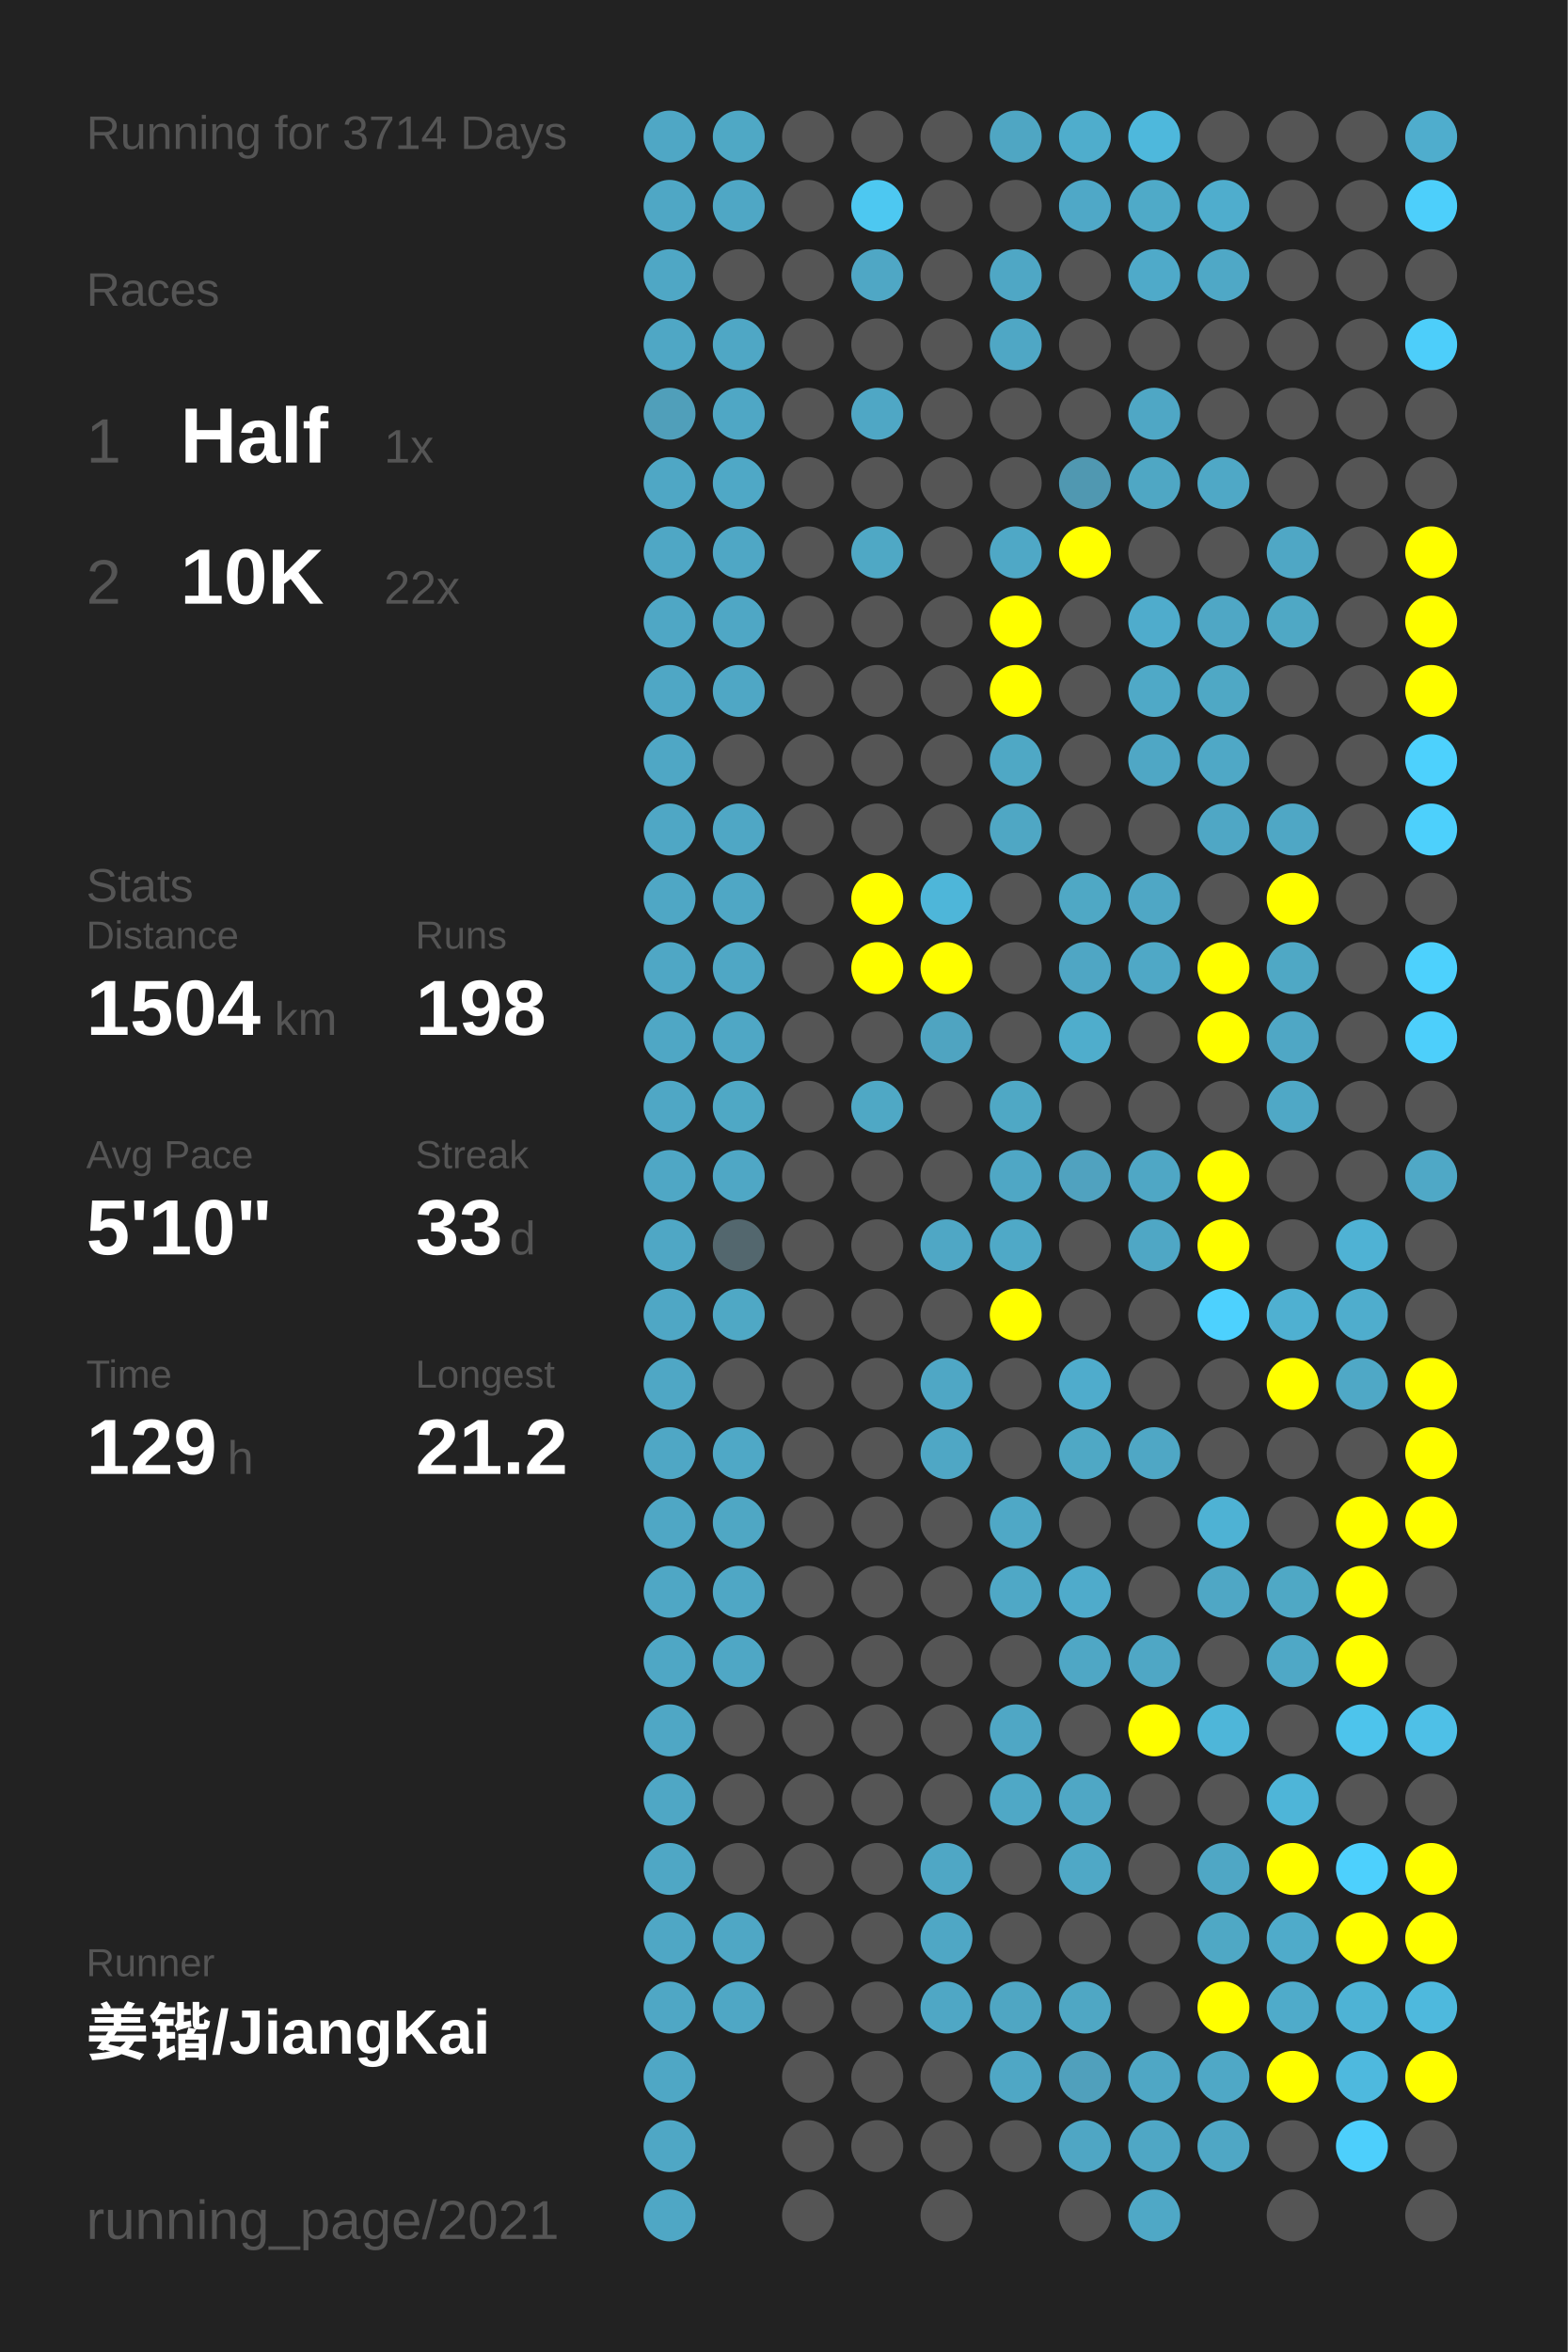
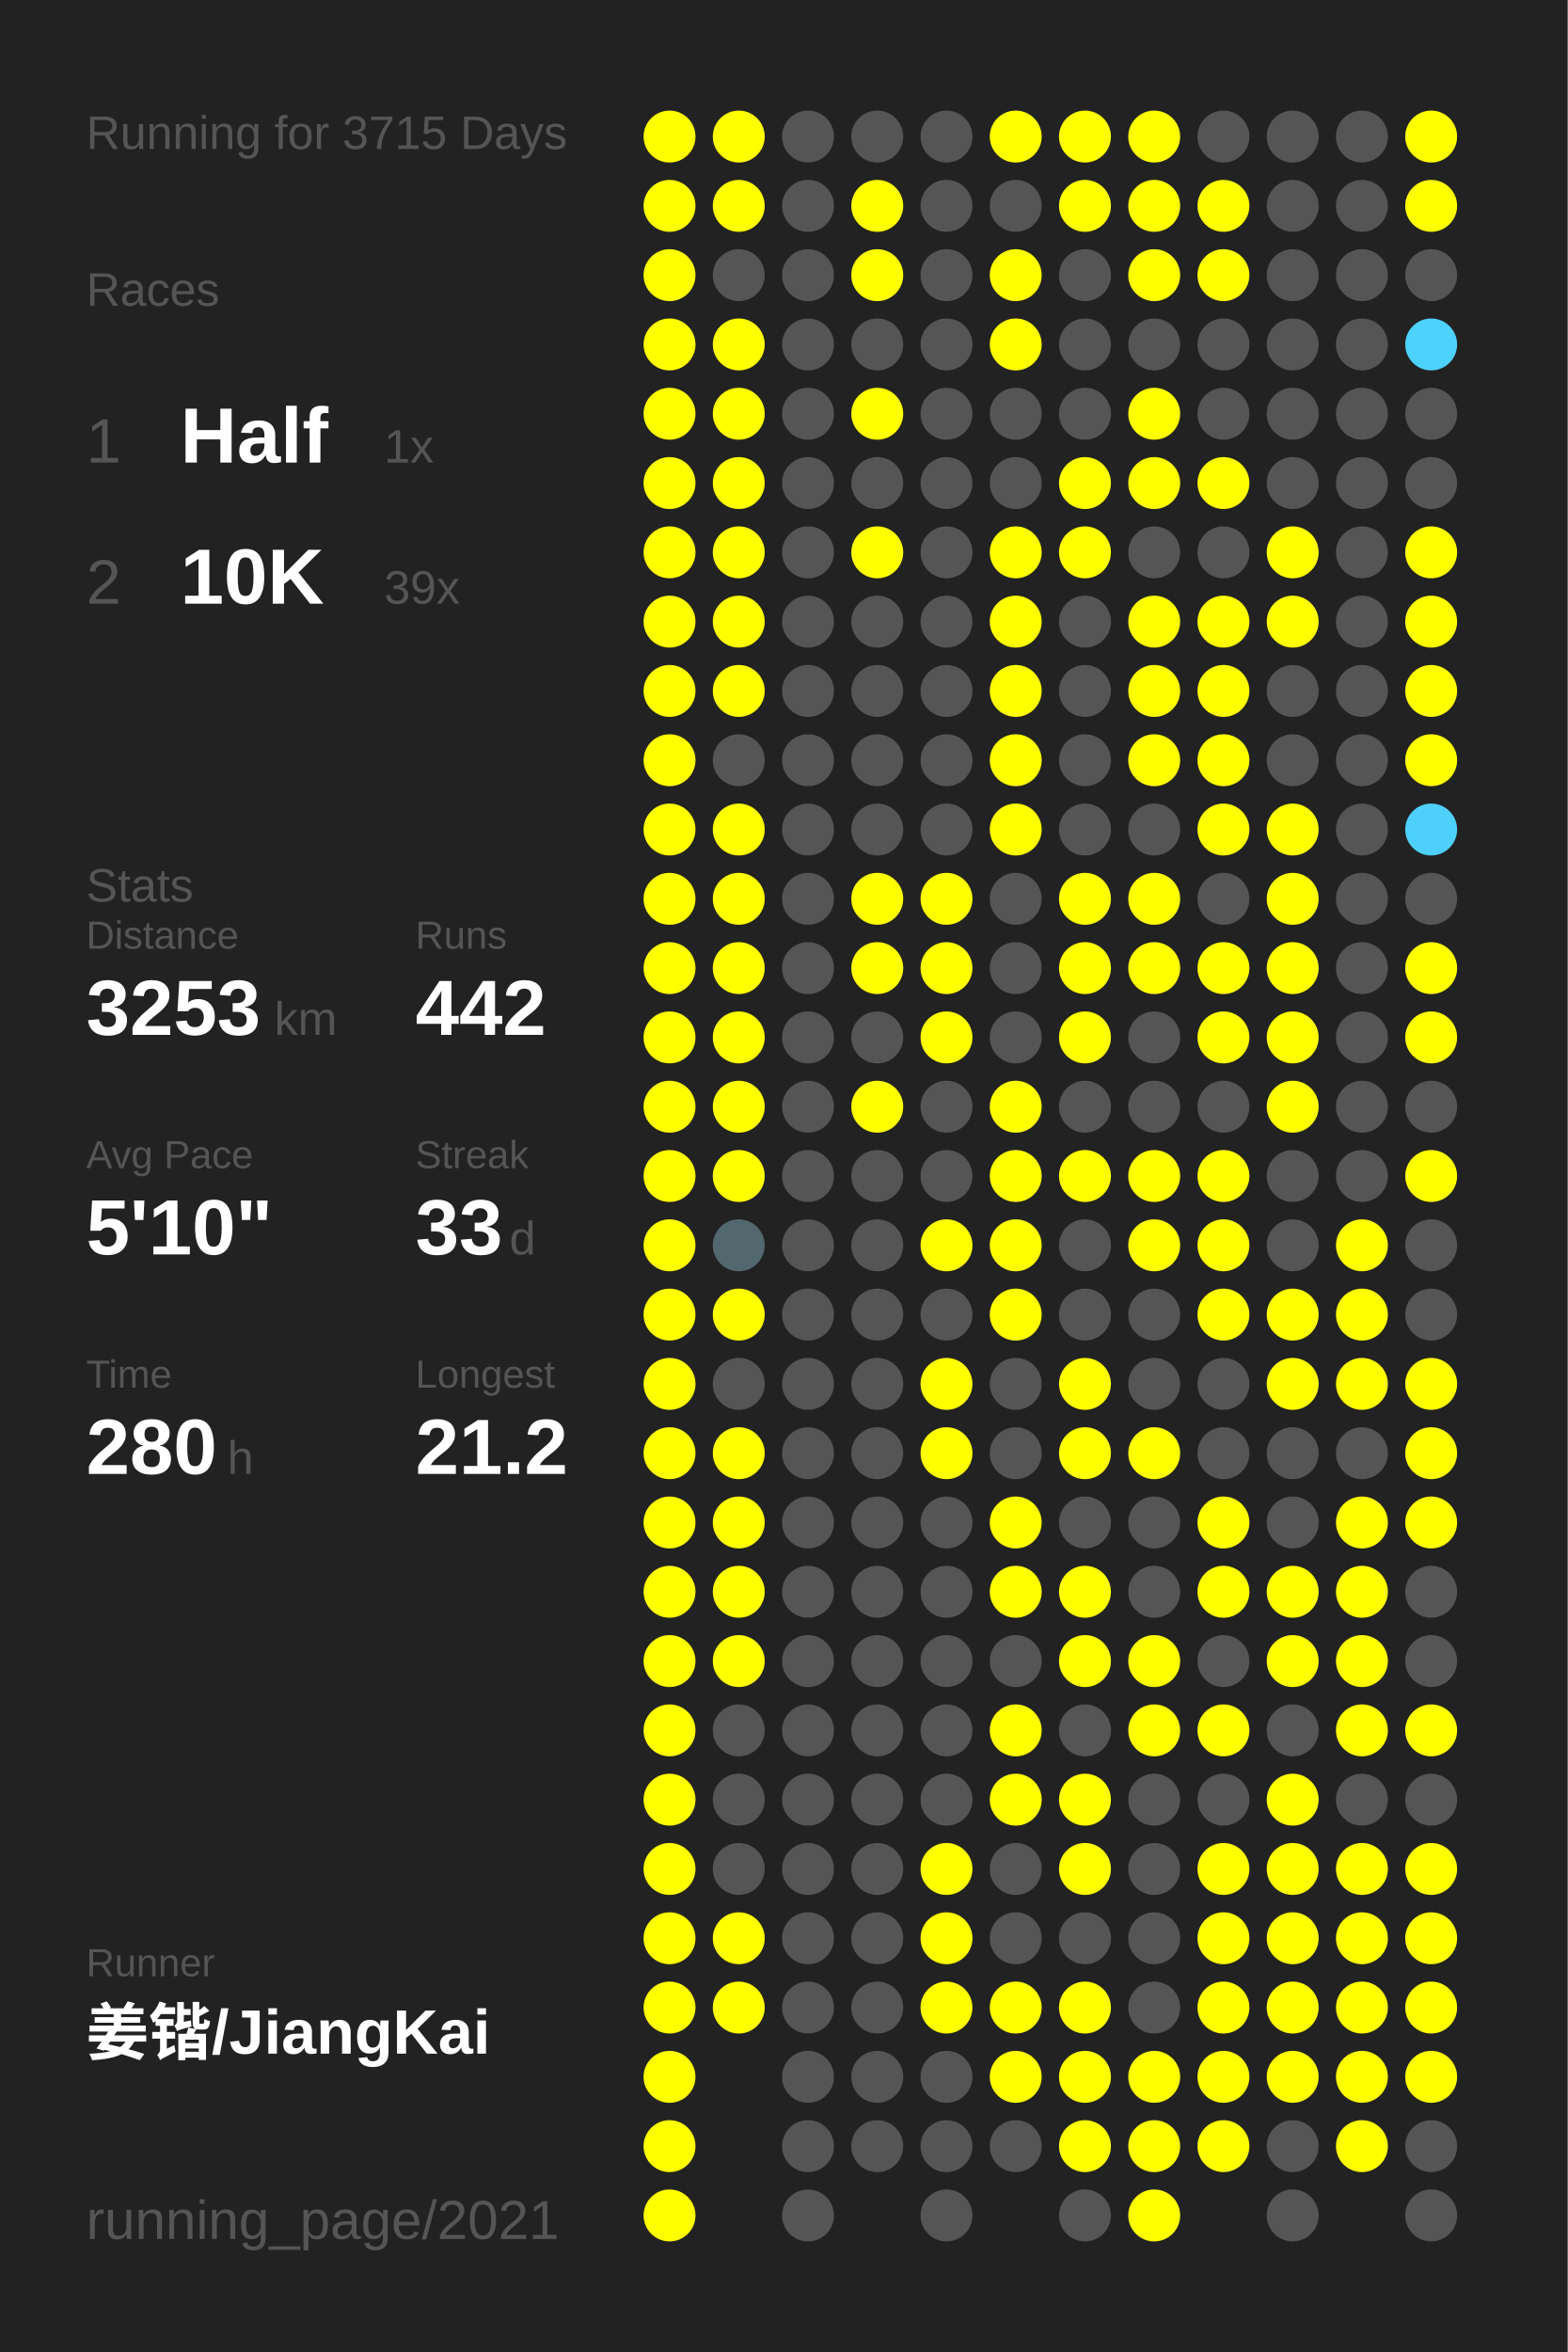
<svg xmlns="http://www.w3.org/2000/svg" baseProfile="full" height="300mm" version="1.1" viewBox="0,0,200,300" width="200mm">
  <defs />
  <rect fill="#222222" height="300" width="200" x="0" y="0" />
-   <text fill="#555555" style="font-size:6px; font-family:Arial;" x="11" y="19">Running for 3714 Days</text>
+   <text fill="#555555" style="font-size:6px; font-family:Arial;" x="11" y="19">Running for 3715 Days</text>
  <text fill="#555555" style="font-size:6px; font-family:Arial;" x="11" y="39">Races</text>
  <text fill="#555555" style="font-size:8px; font-family:Arial;" x="11" y="59">1</text>
  <text fill="#FFFFFF" style="font-size:10px; font-family:Arial; font-weight:bold;" x="23" y="59">Half</text>
  <text fill="#555555" style="font-size:6px; font-family:Arial;" x="49" y="59">1x</text>
  <text fill="#555555" style="font-size:8px; font-family:Arial;" x="11" y="77">2</text>
  <text fill="#FFFFFF" style="font-size:10px; font-family:Arial; font-weight:bold;" x="23" y="77">10K</text>
-   <text fill="#555555" style="font-size:6px; font-family:Arial;" x="49" y="77">22x</text>
+   <text fill="#555555" style="font-size:6px; font-family:Arial;" x="49" y="77">39x</text>
  <text fill="#555555" style="font-size:6px; font-family:Arial;" x="11" y="115">Stats</text>
  <text fill="#555555" style="font-size:5px; font-family:Arial;" x="11" y="121">Distance</text>
-   <text fill="#FFFFFF" style="font-size:10px; font-family:Arial; font-weight:bold;" x="11" y="132">1504</text>
+   <text fill="#FFFFFF" style="font-size:10px; font-family:Arial; font-weight:bold;" x="11" y="132">3253</text>
  <text fill="#555555" style="font-size:6px; font-family:Arial;" x="35" y="132">km</text>
  <text fill="#555555" style="font-size:5px; font-family:Arial;" x="53" y="121">Runs</text>
-   <text fill="#FFFFFF" style="font-size:10px; font-family:Arial; font-weight:bold;" x="53" y="132">198</text>
+   <text fill="#FFFFFF" style="font-size:10px; font-family:Arial; font-weight:bold;" x="53" y="132">442</text>
  <text fill="#555555" style="font-size:5px; font-family:Arial;" x="11" y="149">Avg Pace</text>
  <text fill="#FFFFFF" style="font-size:10px; font-family:Arial; font-weight:bold;" x="11" y="160">5'10"</text>
  <text fill="#555555" style="font-size:5px; font-family:Arial;" x="53" y="149">Streak</text>
  <text fill="#FFFFFF" style="font-size:10px; font-family:Arial; font-weight:bold;" x="53" y="160">33</text>
  <text fill="#555555" style="font-size:6px; font-family:Arial;" x="65" y="160">d</text>
  <text fill="#555555" style="font-size:5px; font-family:Arial;" x="11" y="177">Time</text>
-   <text fill="#FFFFFF" style="font-size:10px; font-family:Arial; font-weight:bold;" x="11" y="188">129</text>
+   <text fill="#FFFFFF" style="font-size:10px; font-family:Arial; font-weight:bold;" x="11" y="188">280</text>
  <text fill="#555555" style="font-size:6px; font-family:Arial;" x="29" y="188">h</text>
  <text fill="#555555" style="font-size:5px; font-family:Arial;" x="53" y="177">Longest</text>
  <text fill="#FFFFFF" style="font-size:10px; font-family:Arial; font-weight:bold;" x="53" y="188">21.2</text>
  <text fill="#555555" style="font-size:5px; font-family:Arial;" x="11" y="252.065">Runner</text>
  <text fill="#FFFFFF" style="font-size:8px; font-family:Arial; font-weight:bold;" x="11" y="262.065">姜锴/JiangKai</text>
  <text fill="#555555" style="font-size:7px; font-family:Arial;" x="11" y="285.581">running_page/2021</text>
-   <circle cx="85.417" cy="17.419" fill="#4fa7c5" r="3.312" />
-   <circle cx="85.417" cy="26.258" fill="#4fa7c5" r="3.312" />
-   <circle cx="85.417" cy="35.097" fill="#4fa7c5" r="3.312" />
-   <circle cx="85.417" cy="43.935" fill="#4fa7c5" r="3.312" />
-   <circle cx="85.417" cy="52.774" fill="#509fba" r="3.312" />
-   <circle cx="85.417" cy="61.613" fill="#4fa7c5" r="3.312" />
-   <circle cx="85.417" cy="70.452" fill="#4fa7c5" r="3.312" />
-   <circle cx="85.417" cy="79.29" fill="#4fa7c5" r="3.312" />
-   <circle cx="85.417" cy="88.129" fill="#4fa7c5" r="3.312" />
-   <circle cx="85.417" cy="96.968" fill="#4fa7c5" r="3.312" />
-   <circle cx="85.417" cy="105.806" fill="#4fa7c5" r="3.312" />
-   <circle cx="85.417" cy="114.645" fill="#4fa7c5" r="3.312" />
-   <circle cx="85.417" cy="123.484" fill="#4fa7c5" r="3.312" />
-   <circle cx="85.417" cy="132.323" fill="#4fa7c5" r="3.312" />
-   <circle cx="85.417" cy="141.161" fill="#4fa7c5" r="3.312" />
-   <circle cx="85.417" cy="150" fill="#4fa7c5" r="3.312" />
-   <circle cx="85.417" cy="158.839" fill="#4fa7c5" r="3.312" />
-   <circle cx="85.417" cy="167.677" fill="#4fa7c5" r="3.312" />
-   <circle cx="85.417" cy="176.516" fill="#4fa7c5" r="3.312" />
-   <circle cx="85.417" cy="185.355" fill="#4fa7c5" r="3.312" />
-   <circle cx="85.417" cy="194.194" fill="#4fa7c5" r="3.312" />
-   <circle cx="85.417" cy="203.032" fill="#4fa7c5" r="3.312" />
-   <circle cx="85.417" cy="211.871" fill="#4fa7c5" r="3.312" />
-   <circle cx="85.417" cy="220.71" fill="#4fa7c5" r="3.312" />
-   <circle cx="85.417" cy="229.548" fill="#4fa7c5" r="3.312" />
-   <circle cx="85.417" cy="238.387" fill="#4fa7c5" r="3.312" />
-   <circle cx="85.417" cy="247.226" fill="#4fa7c5" r="3.312" />
-   <circle cx="85.417" cy="256.065" fill="#4fa7c5" r="3.312" />
-   <circle cx="85.417" cy="264.903" fill="#4fa7c5" r="3.312" />
-   <circle cx="85.417" cy="273.742" fill="#4fa7c5" r="3.312" />
-   <circle cx="85.417" cy="282.581" fill="#4fa7c5" r="3.312" />
-   <circle cx="94.25" cy="17.419" fill="#4fa8c5" r="3.312" />
-   <circle cx="94.25" cy="26.258" fill="#4fa7c5" r="3.312" />
+   <circle cx="85.417" cy="17.419" fill="#FFFF00" r="3.312" />
+   <circle cx="85.417" cy="26.258" fill="#FFFF00" r="3.312" />
+   <circle cx="85.417" cy="35.097" fill="#FFFF00" r="3.312" />
+   <circle cx="85.417" cy="43.935" fill="#FFFF00" r="3.312" />
+   <circle cx="85.417" cy="52.774" fill="#FFFF00" r="3.312" />
+   <circle cx="85.417" cy="61.613" fill="#FFFF00" r="3.312" />
+   <circle cx="85.417" cy="70.452" fill="#FFFF00" r="3.312" />
+   <circle cx="85.417" cy="79.29" fill="#FFFF00" r="3.312" />
+   <circle cx="85.417" cy="88.129" fill="#FFFF00" r="3.312" />
+   <circle cx="85.417" cy="96.968" fill="#FFFF00" r="3.312" />
+   <circle cx="85.417" cy="105.806" fill="#FFFF00" r="3.312" />
+   <circle cx="85.417" cy="114.645" fill="#FFFF00" r="3.312" />
+   <circle cx="85.417" cy="123.484" fill="#FFFF00" r="3.312" />
+   <circle cx="85.417" cy="132.323" fill="#FFFF00" r="3.312" />
+   <circle cx="85.417" cy="141.161" fill="#FFFF00" r="3.312" />
+   <circle cx="85.417" cy="150" fill="#FFFF00" r="3.312" />
+   <circle cx="85.417" cy="158.839" fill="#FFFF00" r="3.312" />
+   <circle cx="85.417" cy="167.677" fill="#FFFF00" r="3.312" />
+   <circle cx="85.417" cy="176.516" fill="#FFFF00" r="3.312" />
+   <circle cx="85.417" cy="185.355" fill="#FFFF00" r="3.312" />
+   <circle cx="85.417" cy="194.194" fill="#FFFF00" r="3.312" />
+   <circle cx="85.417" cy="203.032" fill="#FFFF00" r="3.312" />
+   <circle cx="85.417" cy="211.871" fill="#FFFF00" r="3.312" />
+   <circle cx="85.417" cy="220.71" fill="#FFFF00" r="3.312" />
+   <circle cx="85.417" cy="229.548" fill="#FFFF00" r="3.312" />
+   <circle cx="85.417" cy="238.387" fill="#FFFF00" r="3.312" />
+   <circle cx="85.417" cy="247.226" fill="#FFFF00" r="3.312" />
+   <circle cx="85.417" cy="256.065" fill="#FFFF00" r="3.312" />
+   <circle cx="85.417" cy="264.903" fill="#FFFF00" r="3.312" />
+   <circle cx="85.417" cy="273.742" fill="#FFFF00" r="3.312" />
+   <circle cx="85.417" cy="282.581" fill="#FFFF00" r="3.312" />
+   <circle cx="94.25" cy="17.419" fill="#FFFF00" r="3.312" />
+   <circle cx="94.25" cy="26.258" fill="#FFFF00" r="3.312" />
  <circle cx="94.25" cy="35.097" fill="#555555" r="3.312" />
-   <circle cx="94.25" cy="43.935" fill="#4fa7c5" r="3.312" />
-   <circle cx="94.25" cy="52.774" fill="#4fa7c5" r="3.312" />
-   <circle cx="94.25" cy="61.613" fill="#4fa8c6" r="3.312" />
-   <circle cx="94.25" cy="70.452" fill="#4fa7c5" r="3.312" />
-   <circle cx="94.25" cy="79.29" fill="#4fa7c5" r="3.312" />
-   <circle cx="94.25" cy="88.129" fill="#4fa7c5" r="3.312" />
+   <circle cx="94.25" cy="43.935" fill="#FFFF00" r="3.312" />
+   <circle cx="94.25" cy="52.774" fill="#FFFF00" r="3.312" />
+   <circle cx="94.25" cy="61.613" fill="#FFFF00" r="3.312" />
+   <circle cx="94.25" cy="70.452" fill="#FFFF00" r="3.312" />
+   <circle cx="94.25" cy="79.29" fill="#FFFF00" r="3.312" />
+   <circle cx="94.25" cy="88.129" fill="#FFFF00" r="3.312" />
  <circle cx="94.25" cy="96.968" fill="#555555" r="3.312" />
-   <circle cx="94.25" cy="105.806" fill="#4fa7c5" r="3.312" />
-   <circle cx="94.25" cy="114.645" fill="#4fa7c5" r="3.312" />
-   <circle cx="94.25" cy="123.484" fill="#4fa7c5" r="3.312" />
-   <circle cx="94.25" cy="132.323" fill="#4fa7c5" r="3.312" />
-   <circle cx="94.25" cy="141.161" fill="#4fa8c5" r="3.312" />
-   <circle cx="94.25" cy="150" fill="#4fa7c5" r="3.312" />
+   <circle cx="94.25" cy="105.806" fill="#FFFF00" r="3.312" />
+   <circle cx="94.25" cy="114.645" fill="#FFFF00" r="3.312" />
+   <circle cx="94.25" cy="123.484" fill="#FFFF00" r="3.312" />
+   <circle cx="94.25" cy="132.323" fill="#FFFF00" r="3.312" />
+   <circle cx="94.25" cy="141.161" fill="#FFFF00" r="3.312" />
+   <circle cx="94.25" cy="150" fill="#FFFF00" r="3.312" />
  <circle cx="94.25" cy="158.839" fill="#53676e" r="3.312" />
-   <circle cx="94.25" cy="167.677" fill="#4fa8c5" r="3.312" />
+   <circle cx="94.25" cy="167.677" fill="#FFFF00" r="3.312" />
  <circle cx="94.25" cy="176.516" fill="#555555" r="3.312" />
-   <circle cx="94.25" cy="185.355" fill="#4fa8c6" r="3.312" />
-   <circle cx="94.25" cy="194.194" fill="#4fa7c4" r="3.312" />
-   <circle cx="94.25" cy="203.032" fill="#4fa7c5" r="3.312" />
-   <circle cx="94.25" cy="211.871" fill="#4fa7c5" r="3.312" />
+   <circle cx="94.25" cy="185.355" fill="#FFFF00" r="3.312" />
+   <circle cx="94.25" cy="194.194" fill="#FFFF00" r="3.312" />
+   <circle cx="94.25" cy="203.032" fill="#FFFF00" r="3.312" />
+   <circle cx="94.25" cy="211.871" fill="#FFFF00" r="3.312" />
  <circle cx="94.25" cy="220.71" fill="#555555" r="3.312" />
  <circle cx="94.25" cy="229.548" fill="#555555" r="3.312" />
  <circle cx="94.25" cy="238.387" fill="#555555" r="3.312" />
-   <circle cx="94.25" cy="247.226" fill="#4fa7c5" r="3.312" />
-   <circle cx="94.25" cy="256.065" fill="#4fa7c5" r="3.312" />
+   <circle cx="94.25" cy="247.226" fill="#FFFF00" r="3.312" />
+   <circle cx="94.25" cy="256.065" fill="#FFFF00" r="3.312" />
  <circle cx="103.083" cy="17.419" fill="#555555" r="3.312" />
  <circle cx="103.083" cy="26.258" fill="#555555" r="3.312" />
  <circle cx="103.083" cy="35.097" fill="#555555" r="3.312" />
  <circle cx="103.083" cy="43.935" fill="#555555" r="3.312" />
  <circle cx="103.083" cy="52.774" fill="#555555" r="3.312" />
  <circle cx="103.083" cy="61.613" fill="#555555" r="3.312" />
  <circle cx="103.083" cy="70.452" fill="#555555" r="3.312" />
  <circle cx="103.083" cy="79.29" fill="#555555" r="3.312" />
  <circle cx="103.083" cy="88.129" fill="#555555" r="3.312" />
  <circle cx="103.083" cy="96.968" fill="#555555" r="3.312" />
  <circle cx="103.083" cy="105.806" fill="#555555" r="3.312" />
  <circle cx="103.083" cy="114.645" fill="#555555" r="3.312" />
  <circle cx="103.083" cy="123.484" fill="#555555" r="3.312" />
  <circle cx="103.083" cy="132.323" fill="#555555" r="3.312" />
  <circle cx="103.083" cy="141.161" fill="#555555" r="3.312" />
  <circle cx="103.083" cy="150" fill="#555555" r="3.312" />
  <circle cx="103.083" cy="158.839" fill="#555555" r="3.312" />
  <circle cx="103.083" cy="167.677" fill="#555555" r="3.312" />
  <circle cx="103.083" cy="176.516" fill="#555555" r="3.312" />
  <circle cx="103.083" cy="185.355" fill="#555555" r="3.312" />
  <circle cx="103.083" cy="194.194" fill="#555555" r="3.312" />
  <circle cx="103.083" cy="203.032" fill="#555555" r="3.312" />
  <circle cx="103.083" cy="211.871" fill="#555555" r="3.312" />
  <circle cx="103.083" cy="220.71" fill="#555555" r="3.312" />
  <circle cx="103.083" cy="229.548" fill="#555555" r="3.312" />
  <circle cx="103.083" cy="238.387" fill="#555555" r="3.312" />
  <circle cx="103.083" cy="247.226" fill="#555555" r="3.312" />
  <circle cx="103.083" cy="256.065" fill="#555555" r="3.312" />
  <circle cx="103.083" cy="264.903" fill="#555555" r="3.312" />
  <circle cx="103.083" cy="273.742" fill="#555555" r="3.312" />
  <circle cx="103.083" cy="282.581" fill="#555555" r="3.312" />
  <circle cx="111.917" cy="17.419" fill="#555555" r="3.312" />
-   <circle cx="111.917" cy="26.258" fill="#4dc8f1" r="3.312" />
-   <circle cx="111.917" cy="35.097" fill="#4fa7c5" r="3.312" />
+   <circle cx="111.917" cy="26.258" fill="#FFFF00" r="3.312" />
+   <circle cx="111.917" cy="35.097" fill="#FFFF00" r="3.312" />
  <circle cx="111.917" cy="43.935" fill="#555555" r="3.312" />
-   <circle cx="111.917" cy="52.774" fill="#4fa7c5" r="3.312" />
+   <circle cx="111.917" cy="52.774" fill="#FFFF00" r="3.312" />
  <circle cx="111.917" cy="61.613" fill="#555555" r="3.312" />
-   <circle cx="111.917" cy="70.452" fill="#4fa8c5" r="3.312" />
+   <circle cx="111.917" cy="70.452" fill="#FFFF00" r="3.312" />
  <circle cx="111.917" cy="79.29" fill="#555555" r="3.312" />
  <circle cx="111.917" cy="88.129" fill="#555555" r="3.312" />
  <circle cx="111.917" cy="96.968" fill="#555555" r="3.312" />
  <circle cx="111.917" cy="105.806" fill="#555555" r="3.312" />
  <circle cx="111.917" cy="114.645" fill="#FFFF00" r="3.312" />
  <circle cx="111.917" cy="123.484" fill="#FFFF00" r="3.312" />
  <circle cx="111.917" cy="132.323" fill="#555555" r="3.312" />
-   <circle cx="111.917" cy="141.161" fill="#4fa8c5" r="3.312" />
+   <circle cx="111.917" cy="141.161" fill="#FFFF00" r="3.312" />
  <circle cx="111.917" cy="150" fill="#555555" r="3.312" />
  <circle cx="111.917" cy="158.839" fill="#555555" r="3.312" />
  <circle cx="111.917" cy="167.677" fill="#555555" r="3.312" />
  <circle cx="111.917" cy="176.516" fill="#555555" r="3.312" />
  <circle cx="111.917" cy="185.355" fill="#555555" r="3.312" />
  <circle cx="111.917" cy="194.194" fill="#555555" r="3.312" />
  <circle cx="111.917" cy="203.032" fill="#555555" r="3.312" />
  <circle cx="111.917" cy="211.871" fill="#555555" r="3.312" />
  <circle cx="111.917" cy="220.71" fill="#555555" r="3.312" />
  <circle cx="111.917" cy="229.548" fill="#555555" r="3.312" />
  <circle cx="111.917" cy="238.387" fill="#555555" r="3.312" />
  <circle cx="111.917" cy="247.226" fill="#555555" r="3.312" />
  <circle cx="111.917" cy="256.065" fill="#555555" r="3.312" />
  <circle cx="111.917" cy="264.903" fill="#555555" r="3.312" />
  <circle cx="111.917" cy="273.742" fill="#555555" r="3.312" />
  <circle cx="120.75" cy="17.419" fill="#555555" r="3.312" />
  <circle cx="120.75" cy="26.258" fill="#555555" r="3.312" />
  <circle cx="120.75" cy="35.097" fill="#555555" r="3.312" />
  <circle cx="120.75" cy="43.935" fill="#555555" r="3.312" />
  <circle cx="120.75" cy="52.774" fill="#555555" r="3.312" />
  <circle cx="120.75" cy="61.613" fill="#555555" r="3.312" />
  <circle cx="120.75" cy="70.452" fill="#555555" r="3.312" />
  <circle cx="120.75" cy="79.29" fill="#555555" r="3.312" />
  <circle cx="120.75" cy="88.129" fill="#555555" r="3.312" />
  <circle cx="120.75" cy="96.968" fill="#555555" r="3.312" />
  <circle cx="120.75" cy="105.806" fill="#555555" r="3.312" />
-   <circle cx="120.75" cy="114.645" fill="#4eb6d9" r="3.312" />
+   <circle cx="120.75" cy="114.645" fill="#FFFF00" r="3.312" />
  <circle cx="120.75" cy="123.484" fill="#FFFF00" r="3.312" />
-   <circle cx="120.75" cy="132.323" fill="#4fa4c1" r="3.312" />
+   <circle cx="120.75" cy="132.323" fill="#FFFF00" r="3.312" />
  <circle cx="120.75" cy="141.161" fill="#555555" r="3.312" />
  <circle cx="120.75" cy="150" fill="#555555" r="3.312" />
-   <circle cx="120.75" cy="158.839" fill="#4fa7c5" r="3.312" />
+   <circle cx="120.75" cy="158.839" fill="#FFFF00" r="3.312" />
  <circle cx="120.75" cy="167.677" fill="#555555" r="3.312" />
-   <circle cx="120.75" cy="176.516" fill="#4fa7c5" r="3.312" />
-   <circle cx="120.75" cy="185.355" fill="#4fa7c5" r="3.312" />
+   <circle cx="120.75" cy="176.516" fill="#FFFF00" r="3.312" />
+   <circle cx="120.75" cy="185.355" fill="#FFFF00" r="3.312" />
  <circle cx="120.75" cy="194.194" fill="#555555" r="3.312" />
  <circle cx="120.75" cy="203.032" fill="#555555" r="3.312" />
  <circle cx="120.75" cy="211.871" fill="#555555" r="3.312" />
  <circle cx="120.75" cy="220.71" fill="#555555" r="3.312" />
  <circle cx="120.75" cy="229.548" fill="#555555" r="3.312" />
-   <circle cx="120.75" cy="238.387" fill="#4fa7c5" r="3.312" />
-   <circle cx="120.75" cy="247.226" fill="#4fa7c5" r="3.312" />
-   <circle cx="120.75" cy="256.065" fill="#4fa7c5" r="3.312" />
+   <circle cx="120.75" cy="238.387" fill="#FFFF00" r="3.312" />
+   <circle cx="120.75" cy="247.226" fill="#FFFF00" r="3.312" />
+   <circle cx="120.75" cy="256.065" fill="#FFFF00" r="3.312" />
  <circle cx="120.75" cy="264.903" fill="#555555" r="3.312" />
  <circle cx="120.75" cy="273.742" fill="#555555" r="3.312" />
  <circle cx="120.75" cy="282.581" fill="#555555" r="3.312" />
-   <circle cx="129.583" cy="17.419" fill="#4fa6c3" r="3.312" />
+   <circle cx="129.583" cy="17.419" fill="#FFFF00" r="3.312" />
  <circle cx="129.583" cy="26.258" fill="#555555" r="3.312" />
-   <circle cx="129.583" cy="35.097" fill="#4fa7c5" r="3.312" />
-   <circle cx="129.583" cy="43.935" fill="#4fa7c5" r="3.312" />
+   <circle cx="129.583" cy="35.097" fill="#FFFF00" r="3.312" />
+   <circle cx="129.583" cy="43.935" fill="#FFFF00" r="3.312" />
  <circle cx="129.583" cy="52.774" fill="#555555" r="3.312" />
  <circle cx="129.583" cy="61.613" fill="#555555" r="3.312" />
-   <circle cx="129.583" cy="70.452" fill="#4fa8c6" r="3.312" />
+   <circle cx="129.583" cy="70.452" fill="#FFFF00" r="3.312" />
  <circle cx="129.583" cy="79.29" fill="#FFFF00" r="3.312" />
  <circle cx="129.583" cy="88.129" fill="#FFFF00" r="3.312" />
-   <circle cx="129.583" cy="96.968" fill="#4fa8c5" r="3.312" />
-   <circle cx="129.583" cy="105.806" fill="#4fa7c4" r="3.312" />
+   <circle cx="129.583" cy="96.968" fill="#FFFF00" r="3.312" />
+   <circle cx="129.583" cy="105.806" fill="#FFFF00" r="3.312" />
  <circle cx="129.583" cy="114.645" fill="#555555" r="3.312" />
  <circle cx="129.583" cy="123.484" fill="#555555" r="3.312" />
  <circle cx="129.583" cy="132.323" fill="#555555" r="3.312" />
-   <circle cx="129.583" cy="141.161" fill="#4fa8c5" r="3.312" />
-   <circle cx="129.583" cy="150" fill="#4fa7c5" r="3.312" />
-   <circle cx="129.583" cy="158.839" fill="#4fa9c7" r="3.312" />
+   <circle cx="129.583" cy="141.161" fill="#FFFF00" r="3.312" />
+   <circle cx="129.583" cy="150" fill="#FFFF00" r="3.312" />
+   <circle cx="129.583" cy="158.839" fill="#FFFF00" r="3.312" />
  <circle cx="129.583" cy="167.677" fill="#FFFF00" r="3.312" />
  <circle cx="129.583" cy="176.516" fill="#555555" r="3.312" />
  <circle cx="129.583" cy="185.355" fill="#555555" r="3.312" />
-   <circle cx="129.583" cy="194.194" fill="#4fa8c6" r="3.312" />
-   <circle cx="129.583" cy="203.032" fill="#4fa8c6" r="3.312" />
+   <circle cx="129.583" cy="194.194" fill="#FFFF00" r="3.312" />
+   <circle cx="129.583" cy="203.032" fill="#FFFF00" r="3.312" />
  <circle cx="129.583" cy="211.871" fill="#555555" r="3.312" />
-   <circle cx="129.583" cy="220.71" fill="#4fa7c5" r="3.312" />
-   <circle cx="129.583" cy="229.548" fill="#4fa8c6" r="3.312" />
+   <circle cx="129.583" cy="220.71" fill="#FFFF00" r="3.312" />
+   <circle cx="129.583" cy="229.548" fill="#FFFF00" r="3.312" />
  <circle cx="129.583" cy="238.387" fill="#555555" r="3.312" />
  <circle cx="129.583" cy="247.226" fill="#555555" r="3.312" />
-   <circle cx="129.583" cy="256.065" fill="#4fa6c3" r="3.312" />
-   <circle cx="129.583" cy="264.903" fill="#4fa7c5" r="3.312" />
+   <circle cx="129.583" cy="256.065" fill="#FFFF00" r="3.312" />
+   <circle cx="129.583" cy="264.903" fill="#FFFF00" r="3.312" />
  <circle cx="129.583" cy="273.742" fill="#555555" r="3.312" />
-   <circle cx="138.417" cy="17.419" fill="#4fadcc" r="3.312" />
-   <circle cx="138.417" cy="26.258" fill="#4fa8c7" r="3.312" />
+   <circle cx="138.417" cy="17.419" fill="#FFFF00" r="3.312" />
+   <circle cx="138.417" cy="26.258" fill="#FFFF00" r="3.312" />
  <circle cx="138.417" cy="35.097" fill="#555555" r="3.312" />
  <circle cx="138.417" cy="43.935" fill="#555555" r="3.312" />
  <circle cx="138.417" cy="52.774" fill="#555555" r="3.312" />
-   <circle cx="138.417" cy="61.613" fill="#5098b1" r="3.312" />
+   <circle cx="138.417" cy="61.613" fill="#FFFF00" r="3.312" />
  <circle cx="138.417" cy="70.452" fill="#FFFF00" r="3.312" />
  <circle cx="138.417" cy="79.29" fill="#555555" r="3.312" />
  <circle cx="138.417" cy="88.129" fill="#555555" r="3.312" />
  <circle cx="138.417" cy="96.968" fill="#555555" r="3.312" />
  <circle cx="138.417" cy="105.806" fill="#555555" r="3.312" />
-   <circle cx="138.417" cy="114.645" fill="#4fa8c5" r="3.312" />
-   <circle cx="138.417" cy="123.484" fill="#4fa6c4" r="3.312" />
-   <circle cx="138.417" cy="132.323" fill="#4fadcc" r="3.312" />
+   <circle cx="138.417" cy="114.645" fill="#FFFF00" r="3.312" />
+   <circle cx="138.417" cy="123.484" fill="#FFFF00" r="3.312" />
+   <circle cx="138.417" cy="132.323" fill="#FFFF00" r="3.312" />
  <circle cx="138.417" cy="141.161" fill="#555555" r="3.312" />
-   <circle cx="138.417" cy="150" fill="#50a2bf" r="3.312" />
+   <circle cx="138.417" cy="150" fill="#FFFF00" r="3.312" />
  <circle cx="138.417" cy="158.839" fill="#555555" r="3.312" />
  <circle cx="138.417" cy="167.677" fill="#555555" r="3.312" />
-   <circle cx="138.417" cy="176.516" fill="#4faccc" r="3.312" />
-   <circle cx="138.417" cy="185.355" fill="#4fa8c5" r="3.312" />
+   <circle cx="138.417" cy="176.516" fill="#FFFF00" r="3.312" />
+   <circle cx="138.417" cy="185.355" fill="#FFFF00" r="3.312" />
  <circle cx="138.417" cy="194.194" fill="#555555" r="3.312" />
-   <circle cx="138.417" cy="203.032" fill="#4fabcb" r="3.312" />
-   <circle cx="138.417" cy="211.871" fill="#4fa7c5" r="3.312" />
+   <circle cx="138.417" cy="203.032" fill="#FFFF00" r="3.312" />
+   <circle cx="138.417" cy="211.871" fill="#FFFF00" r="3.312" />
  <circle cx="138.417" cy="220.71" fill="#555555" r="3.312" />
-   <circle cx="138.417" cy="229.548" fill="#4fa7c5" r="3.312" />
-   <circle cx="138.417" cy="238.387" fill="#4fa8c6" r="3.312" />
+   <circle cx="138.417" cy="229.548" fill="#FFFF00" r="3.312" />
+   <circle cx="138.417" cy="238.387" fill="#FFFF00" r="3.312" />
  <circle cx="138.417" cy="247.226" fill="#555555" r="3.312" />
-   <circle cx="138.417" cy="256.065" fill="#4fa7c4" r="3.312" />
-   <circle cx="138.417" cy="264.903" fill="#50a0bc" r="3.312" />
-   <circle cx="138.417" cy="273.742" fill="#4fa6c4" r="3.312" />
+   <circle cx="138.417" cy="256.065" fill="#FFFF00" r="3.312" />
+   <circle cx="138.417" cy="264.903" fill="#FFFF00" r="3.312" />
+   <circle cx="138.417" cy="273.742" fill="#FFFF00" r="3.312" />
  <circle cx="138.417" cy="282.581" fill="#555555" r="3.312" />
-   <circle cx="147.25" cy="17.419" fill="#4eb8dc" r="3.312" />
-   <circle cx="147.25" cy="26.258" fill="#4faac8" r="3.312" />
-   <circle cx="147.25" cy="35.097" fill="#4faac9" r="3.312" />
+   <circle cx="147.25" cy="17.419" fill="#FFFF00" r="3.312" />
+   <circle cx="147.25" cy="26.258" fill="#FFFF00" r="3.312" />
+   <circle cx="147.25" cy="35.097" fill="#FFFF00" r="3.312" />
  <circle cx="147.25" cy="43.935" fill="#555555" r="3.312" />
-   <circle cx="147.25" cy="52.774" fill="#4fa7c5" r="3.312" />
-   <circle cx="147.25" cy="61.613" fill="#4fa7c4" r="3.312" />
+   <circle cx="147.25" cy="52.774" fill="#FFFF00" r="3.312" />
+   <circle cx="147.25" cy="61.613" fill="#FFFF00" r="3.312" />
  <circle cx="147.25" cy="70.452" fill="#555555" r="3.312" />
-   <circle cx="147.25" cy="79.29" fill="#4faccc" r="3.312" />
-   <circle cx="147.25" cy="88.129" fill="#4fa9c7" r="3.312" />
-   <circle cx="147.25" cy="96.968" fill="#4fa7c5" r="3.312" />
+   <circle cx="147.25" cy="79.29" fill="#FFFF00" r="3.312" />
+   <circle cx="147.25" cy="88.129" fill="#FFFF00" r="3.312" />
+   <circle cx="147.25" cy="96.968" fill="#FFFF00" r="3.312" />
  <circle cx="147.25" cy="105.806" fill="#555555" r="3.312" />
-   <circle cx="147.25" cy="114.645" fill="#4fa7c5" r="3.312" />
-   <circle cx="147.25" cy="123.484" fill="#4fa8c6" r="3.312" />
+   <circle cx="147.25" cy="114.645" fill="#FFFF00" r="3.312" />
+   <circle cx="147.25" cy="123.484" fill="#FFFF00" r="3.312" />
  <circle cx="147.25" cy="132.323" fill="#555555" r="3.312" />
  <circle cx="147.25" cy="141.161" fill="#555555" r="3.312" />
-   <circle cx="147.25" cy="150" fill="#4fa7c5" r="3.312" />
-   <circle cx="147.25" cy="158.839" fill="#4fa7c5" r="3.312" />
+   <circle cx="147.25" cy="150" fill="#FFFF00" r="3.312" />
+   <circle cx="147.25" cy="158.839" fill="#FFFF00" r="3.312" />
  <circle cx="147.25" cy="167.677" fill="#555555" r="3.312" />
  <circle cx="147.25" cy="176.516" fill="#555555" r="3.312" />
-   <circle cx="147.25" cy="185.355" fill="#4fa7c5" r="3.312" />
+   <circle cx="147.25" cy="185.355" fill="#FFFF00" r="3.312" />
  <circle cx="147.25" cy="194.194" fill="#555555" r="3.312" />
  <circle cx="147.25" cy="203.032" fill="#555555" r="3.312" />
-   <circle cx="147.25" cy="211.871" fill="#4fa7c5" r="3.312" />
+   <circle cx="147.25" cy="211.871" fill="#FFFF00" r="3.312" />
  <circle cx="147.25" cy="220.71" fill="#FFFF00" r="3.312" />
  <circle cx="147.25" cy="229.548" fill="#555555" r="3.312" />
  <circle cx="147.25" cy="238.387" fill="#555555" r="3.312" />
  <circle cx="147.25" cy="247.226" fill="#555555" r="3.312" />
  <circle cx="147.25" cy="256.065" fill="#555555" r="3.312" />
-   <circle cx="147.25" cy="264.903" fill="#4fa7c5" r="3.312" />
-   <circle cx="147.25" cy="273.742" fill="#4fa7c5" r="3.312" />
-   <circle cx="147.25" cy="282.581" fill="#4fa8c6" r="3.312" />
+   <circle cx="147.25" cy="264.903" fill="#FFFF00" r="3.312" />
+   <circle cx="147.25" cy="273.742" fill="#FFFF00" r="3.312" />
+   <circle cx="147.25" cy="282.581" fill="#FFFF00" r="3.312" />
  <circle cx="156.083" cy="17.419" fill="#555555" r="3.312" />
-   <circle cx="156.083" cy="26.258" fill="#4fadcd" r="3.312" />
-   <circle cx="156.083" cy="35.097" fill="#4fa8c6" r="3.312" />
+   <circle cx="156.083" cy="26.258" fill="#FFFF00" r="3.312" />
+   <circle cx="156.083" cy="35.097" fill="#FFFF00" r="3.312" />
  <circle cx="156.083" cy="43.935" fill="#555555" r="3.312" />
  <circle cx="156.083" cy="52.774" fill="#555555" r="3.312" />
-   <circle cx="156.083" cy="61.613" fill="#4fa8c6" r="3.312" />
+   <circle cx="156.083" cy="61.613" fill="#FFFF00" r="3.312" />
  <circle cx="156.083" cy="70.452" fill="#555555" r="3.312" />
-   <circle cx="156.083" cy="79.29" fill="#4fa7c5" r="3.312" />
-   <circle cx="156.083" cy="88.129" fill="#4fa8c5" r="3.312" />
-   <circle cx="156.083" cy="96.968" fill="#4fa8c6" r="3.312" />
-   <circle cx="156.083" cy="105.806" fill="#4fa7c5" r="3.312" />
+   <circle cx="156.083" cy="79.29" fill="#FFFF00" r="3.312" />
+   <circle cx="156.083" cy="88.129" fill="#FFFF00" r="3.312" />
+   <circle cx="156.083" cy="96.968" fill="#FFFF00" r="3.312" />
+   <circle cx="156.083" cy="105.806" fill="#FFFF00" r="3.312" />
  <circle cx="156.083" cy="114.645" fill="#555555" r="3.312" />
  <circle cx="156.083" cy="123.484" fill="#FFFF00" r="3.312" />
  <circle cx="156.083" cy="132.323" fill="#FFFF00" r="3.312" />
  <circle cx="156.083" cy="141.161" fill="#555555" r="3.312" />
  <circle cx="156.083" cy="150" fill="#FFFF00" r="3.312" />
  <circle cx="156.083" cy="158.839" fill="#FFFF00" r="3.312" />
-   <circle cx="156.083" cy="167.677" fill="#4dd1fe" r="3.312" />
+   <circle cx="156.083" cy="167.677" fill="#FFFF00" r="3.312" />
  <circle cx="156.083" cy="176.516" fill="#555555" r="3.312" />
  <circle cx="156.083" cy="185.355" fill="#555555" r="3.312" />
-   <circle cx="156.083" cy="194.194" fill="#4eb2d4" r="3.312" />
-   <circle cx="156.083" cy="203.032" fill="#4fa7c5" r="3.312" />
+   <circle cx="156.083" cy="194.194" fill="#FFFF00" r="3.312" />
+   <circle cx="156.083" cy="203.032" fill="#FFFF00" r="3.312" />
  <circle cx="156.083" cy="211.871" fill="#555555" r="3.312" />
-   <circle cx="156.083" cy="220.71" fill="#4eb6d9" r="3.312" />
+   <circle cx="156.083" cy="220.71" fill="#FFFF00" r="3.312" />
  <circle cx="156.083" cy="229.548" fill="#555555" r="3.312" />
-   <circle cx="156.083" cy="238.387" fill="#4fa7c5" r="3.312" />
-   <circle cx="156.083" cy="247.226" fill="#4fa8c5" r="3.312" />
+   <circle cx="156.083" cy="238.387" fill="#FFFF00" r="3.312" />
+   <circle cx="156.083" cy="247.226" fill="#FFFF00" r="3.312" />
  <circle cx="156.083" cy="256.065" fill="#FFFF00" r="3.312" />
-   <circle cx="156.083" cy="264.903" fill="#4fa8c6" r="3.312" />
-   <circle cx="156.083" cy="273.742" fill="#4fa7c5" r="3.312" />
+   <circle cx="156.083" cy="264.903" fill="#FFFF00" r="3.312" />
+   <circle cx="156.083" cy="273.742" fill="#FFFF00" r="3.312" />
  <circle cx="164.917" cy="17.419" fill="#555555" r="3.312" />
  <circle cx="164.917" cy="26.258" fill="#555555" r="3.312" />
  <circle cx="164.917" cy="35.097" fill="#555555" r="3.312" />
  <circle cx="164.917" cy="43.935" fill="#555555" r="3.312" />
  <circle cx="164.917" cy="52.774" fill="#555555" r="3.312" />
  <circle cx="164.917" cy="61.613" fill="#555555" r="3.312" />
-   <circle cx="164.917" cy="70.452" fill="#4fa7c5" r="3.312" />
-   <circle cx="164.917" cy="79.29" fill="#4fa8c5" r="3.312" />
+   <circle cx="164.917" cy="70.452" fill="#FFFF00" r="3.312" />
+   <circle cx="164.917" cy="79.29" fill="#FFFF00" r="3.312" />
  <circle cx="164.917" cy="88.129" fill="#555555" r="3.312" />
  <circle cx="164.917" cy="96.968" fill="#555555" r="3.312" />
-   <circle cx="164.917" cy="105.806" fill="#4fa7c5" r="3.312" />
+   <circle cx="164.917" cy="105.806" fill="#FFFF00" r="3.312" />
  <circle cx="164.917" cy="114.645" fill="#FFFF00" r="3.312" />
-   <circle cx="164.917" cy="123.484" fill="#4fa8c5" r="3.312" />
-   <circle cx="164.917" cy="132.323" fill="#4fa7c5" r="3.312" />
-   <circle cx="164.917" cy="141.161" fill="#4fa8c6" r="3.312" />
+   <circle cx="164.917" cy="123.484" fill="#FFFF00" r="3.312" />
+   <circle cx="164.917" cy="132.323" fill="#FFFF00" r="3.312" />
+   <circle cx="164.917" cy="141.161" fill="#FFFF00" r="3.312" />
  <circle cx="164.917" cy="150" fill="#555555" r="3.312" />
  <circle cx="164.917" cy="158.839" fill="#555555" r="3.312" />
-   <circle cx="164.917" cy="167.677" fill="#4fb0d1" r="3.312" />
+   <circle cx="164.917" cy="167.677" fill="#FFFF00" r="3.312" />
  <circle cx="164.917" cy="176.516" fill="#FFFF00" r="3.312" />
  <circle cx="164.917" cy="185.355" fill="#555555" r="3.312" />
  <circle cx="164.917" cy="194.194" fill="#555555" r="3.312" />
-   <circle cx="164.917" cy="203.032" fill="#4fa8c5" r="3.312" />
-   <circle cx="164.917" cy="211.871" fill="#4fa8c6" r="3.312" />
+   <circle cx="164.917" cy="203.032" fill="#FFFF00" r="3.312" />
+   <circle cx="164.917" cy="211.871" fill="#FFFF00" r="3.312" />
  <circle cx="164.917" cy="220.71" fill="#555555" r="3.312" />
-   <circle cx="164.917" cy="229.548" fill="#4eb5d8" r="3.312" />
+   <circle cx="164.917" cy="229.548" fill="#FFFF00" r="3.312" />
  <circle cx="164.917" cy="238.387" fill="#FFFF00" r="3.312" />
-   <circle cx="164.917" cy="247.226" fill="#4fabca" r="3.312" />
-   <circle cx="164.917" cy="256.065" fill="#4fabca" r="3.312" />
+   <circle cx="164.917" cy="247.226" fill="#FFFF00" r="3.312" />
+   <circle cx="164.917" cy="256.065" fill="#FFFF00" r="3.312" />
  <circle cx="164.917" cy="264.903" fill="#FFFF00" r="3.312" />
  <circle cx="164.917" cy="273.742" fill="#555555" r="3.312" />
  <circle cx="164.917" cy="282.581" fill="#555555" r="3.312" />
  <circle cx="173.75" cy="17.419" fill="#555555" r="3.312" />
  <circle cx="173.75" cy="26.258" fill="#555555" r="3.312" />
  <circle cx="173.75" cy="35.097" fill="#555555" r="3.312" />
  <circle cx="173.75" cy="43.935" fill="#555555" r="3.312" />
  <circle cx="173.75" cy="52.774" fill="#555555" r="3.312" />
  <circle cx="173.75" cy="61.613" fill="#555555" r="3.312" />
  <circle cx="173.75" cy="70.452" fill="#555555" r="3.312" />
  <circle cx="173.75" cy="79.29" fill="#555555" r="3.312" />
  <circle cx="173.75" cy="88.129" fill="#555555" r="3.312" />
  <circle cx="173.75" cy="96.968" fill="#555555" r="3.312" />
  <circle cx="173.75" cy="105.806" fill="#555555" r="3.312" />
  <circle cx="173.75" cy="114.645" fill="#555555" r="3.312" />
  <circle cx="173.75" cy="123.484" fill="#555555" r="3.312" />
  <circle cx="173.75" cy="132.323" fill="#555555" r="3.312" />
  <circle cx="173.75" cy="141.161" fill="#555555" r="3.312" />
  <circle cx="173.75" cy="150" fill="#555555" r="3.312" />
-   <circle cx="173.75" cy="158.839" fill="#4fb2d4" r="3.312" />
-   <circle cx="173.75" cy="167.677" fill="#4fadcd" r="3.312" />
-   <circle cx="173.75" cy="176.516" fill="#4fa8c6" r="3.312" />
+   <circle cx="173.75" cy="158.839" fill="#FFFF00" r="3.312" />
+   <circle cx="173.75" cy="167.677" fill="#FFFF00" r="3.312" />
+   <circle cx="173.75" cy="176.516" fill="#FFFF00" r="3.312" />
  <circle cx="173.75" cy="185.355" fill="#555555" r="3.312" />
  <circle cx="173.75" cy="194.194" fill="#FFFF00" r="3.312" />
  <circle cx="173.75" cy="203.032" fill="#FFFF00" r="3.312" />
  <circle cx="173.75" cy="211.871" fill="#FFFF00" r="3.312" />
-   <circle cx="173.75" cy="220.71" fill="#4dc4ec" r="3.312" />
+   <circle cx="173.75" cy="220.71" fill="#FFFF00" r="3.312" />
  <circle cx="173.75" cy="229.548" fill="#555555" r="3.312" />
-   <circle cx="173.75" cy="238.387" fill="#4dd0fd" r="3.312" />
+   <circle cx="173.75" cy="238.387" fill="#FFFF00" r="3.312" />
  <circle cx="173.75" cy="247.226" fill="#FFFF00" r="3.312" />
-   <circle cx="173.75" cy="256.065" fill="#4eb3d5" r="3.312" />
-   <circle cx="173.75" cy="264.903" fill="#4eb9de" r="3.312" />
-   <circle cx="173.75" cy="273.742" fill="#4dcffc" r="3.312" />
-   <circle cx="182.583" cy="17.419" fill="#4fadcd" r="3.312" />
-   <circle cx="182.583" cy="26.258" fill="#4dcffb" r="3.312" />
+   <circle cx="173.75" cy="256.065" fill="#FFFF00" r="3.312" />
+   <circle cx="173.75" cy="264.903" fill="#FFFF00" r="3.312" />
+   <circle cx="173.75" cy="273.742" fill="#FFFF00" r="3.312" />
+   <circle cx="182.583" cy="17.419" fill="#FFFF00" r="3.312" />
+   <circle cx="182.583" cy="26.258" fill="#FFFF00" r="3.312" />
  <circle cx="182.583" cy="35.097" fill="#555555" r="3.312" />
-   <circle cx="182.583" cy="43.935" fill="#4dcefa" r="3.312" />
+   <circle cx="182.583" cy="43.935" fill="#4dd1fd" r="3.312" />
  <circle cx="182.583" cy="52.774" fill="#555555" r="3.312" />
  <circle cx="182.583" cy="61.613" fill="#555555" r="3.312" />
  <circle cx="182.583" cy="70.452" fill="#FFFF00" r="3.312" />
  <circle cx="182.583" cy="79.29" fill="#FFFF00" r="3.312" />
  <circle cx="182.583" cy="88.129" fill="#FFFF00" r="3.312" />
-   <circle cx="182.583" cy="96.968" fill="#4dd1fd" r="3.312" />
+   <circle cx="182.583" cy="96.968" fill="#FFFF00" r="3.312" />
  <circle cx="182.583" cy="105.806" fill="#4dd0fc" r="3.312" />
  <circle cx="182.583" cy="114.645" fill="#555555" r="3.312" />
-   <circle cx="182.583" cy="123.484" fill="#4dd1fd" r="3.312" />
-   <circle cx="182.583" cy="132.323" fill="#4dcffb" r="3.312" />
+   <circle cx="182.583" cy="123.484" fill="#FFFF00" r="3.312" />
+   <circle cx="182.583" cy="132.323" fill="#FFFF00" r="3.312" />
  <circle cx="182.583" cy="141.161" fill="#555555" r="3.312" />
-   <circle cx="182.583" cy="150" fill="#4fa8c6" r="3.312" />
+   <circle cx="182.583" cy="150" fill="#FFFF00" r="3.312" />
  <circle cx="182.583" cy="158.839" fill="#555555" r="3.312" />
  <circle cx="182.583" cy="167.677" fill="#555555" r="3.312" />
  <circle cx="182.583" cy="176.516" fill="#FFFF00" r="3.312" />
  <circle cx="182.583" cy="185.355" fill="#FFFF00" r="3.312" />
  <circle cx="182.583" cy="194.194" fill="#FFFF00" r="3.312" />
  <circle cx="182.583" cy="203.032" fill="#555555" r="3.312" />
  <circle cx="182.583" cy="211.871" fill="#555555" r="3.312" />
-   <circle cx="182.583" cy="220.71" fill="#4ec0e7" r="3.312" />
+   <circle cx="182.583" cy="220.71" fill="#FFFF00" r="3.312" />
  <circle cx="182.583" cy="229.548" fill="#555555" r="3.312" />
  <circle cx="182.583" cy="238.387" fill="#FFFF00" r="3.312" />
  <circle cx="182.583" cy="247.226" fill="#FFFF00" r="3.312" />
-   <circle cx="182.583" cy="256.065" fill="#4eb9dd" r="3.312" />
+   <circle cx="182.583" cy="256.065" fill="#FFFF00" r="3.312" />
  <circle cx="182.583" cy="264.903" fill="#FFFF00" r="3.312" />
  <circle cx="182.583" cy="273.742" fill="#555555" r="3.312" />
  <circle cx="182.583" cy="282.581" fill="#555555" r="3.312" />
</svg>
